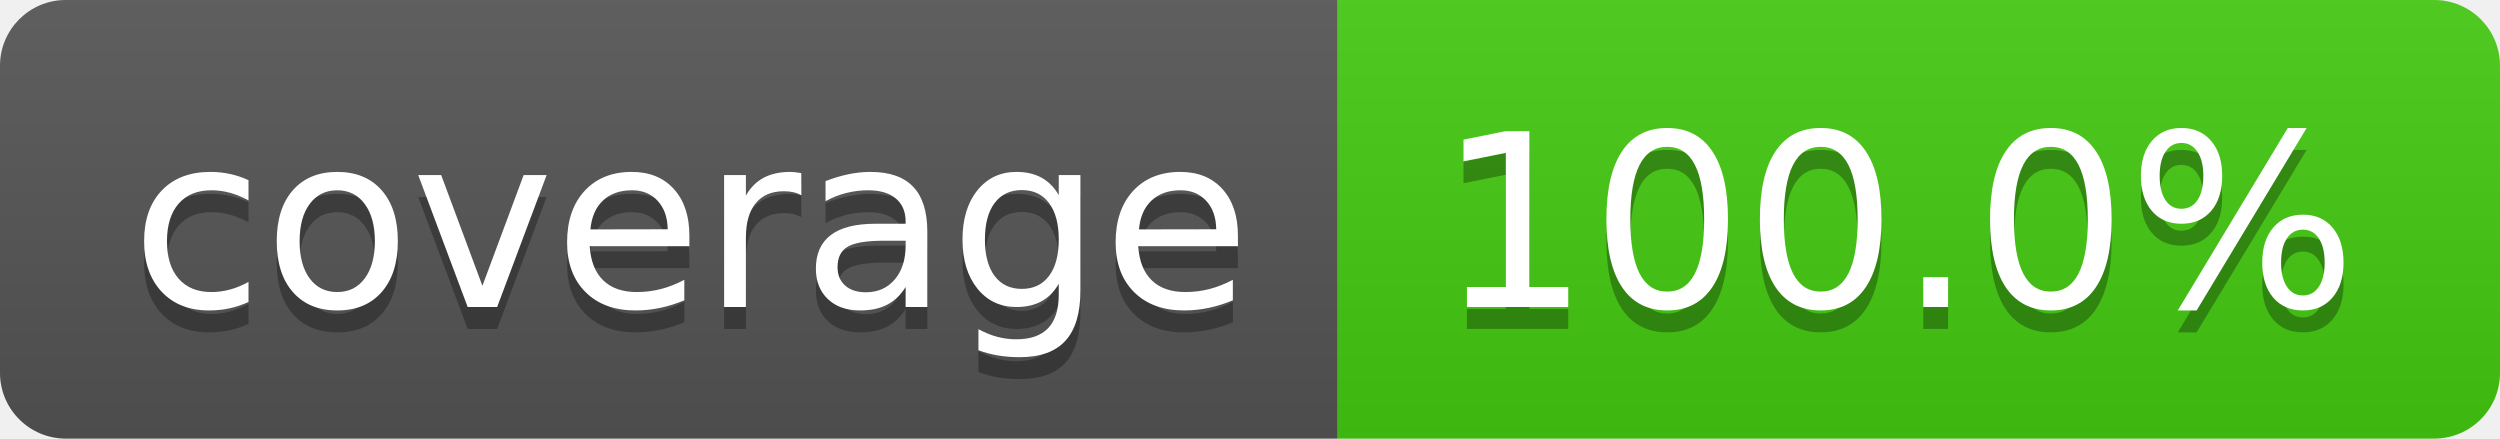
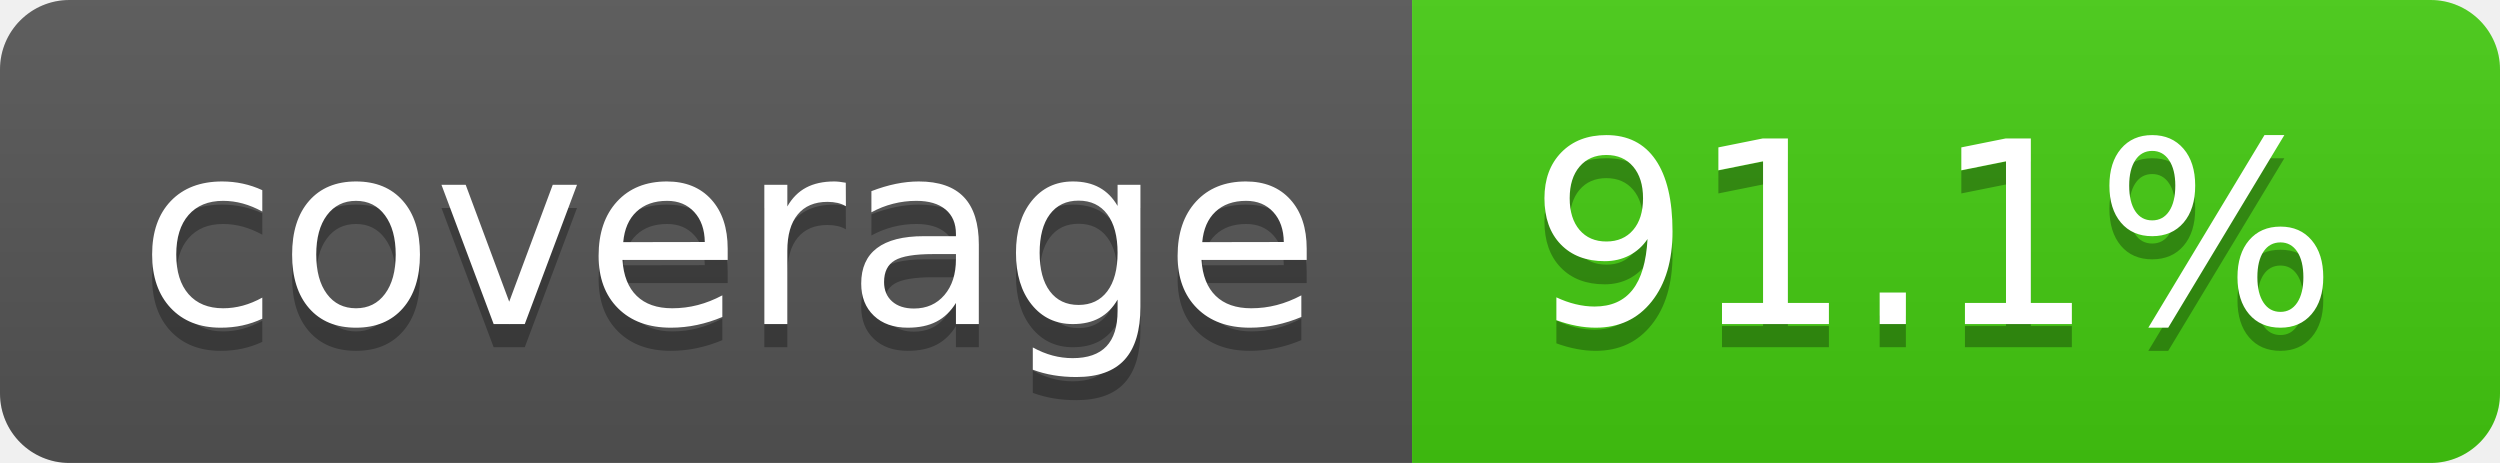
- <svg xmlns="http://www.w3.org/2000/svg" width="114" height="20" role="img" aria-label="coverage: 100.0%">
+ <svg xmlns="http://www.w3.org/2000/svg" width="108" height="20" role="img" aria-label="coverage: 91.1%">
  <linearGradient id="s" x2="0" y2="100%">
    <stop offset="0" stop-color="#bbb" stop-opacity=".1" />
    <stop offset="1" stop-opacity=".1" />
  </linearGradient>
  <clipPath id="r">
-     <rect width="114" height="20" rx="3" fill="#fff" />
+     <rect width="108" height="20" rx="3" fill="#fff" />
  </clipPath>
  <g clip-path="url(#r)">
    <rect width="61" height="20" fill="#555" />
-     <rect x="61" width="53" height="20" fill="#4c1" />
-     <rect width="114" height="20" fill="url(#s)" />
+     <rect x="61" width="47" height="20" fill="#4c1" />
+     <rect width="108" height="20" fill="url(#s)" />
  </g>
  <g fill="#fff" text-anchor="middle" font-family="Verdana,Geneva,DejaVu Sans,sans-serif" text-rendering="geometricPrecision" font-size="110">
    <text aria-hidden="true" x="315" y="150" fill="#010101" fill-opacity=".3" transform="scale(.1)" textLength="510">coverage</text>
    <text x="315" y="140" transform="scale(.1)" fill="#fff" textLength="510">coverage</text>
-     <text aria-hidden="true" x="865" y="150" fill="#010101" fill-opacity=".3" transform="scale(.1)" textLength="430">100.0%</text>
-     <text x="865" y="140" transform="scale(.1)" fill="#fff" textLength="430">100.0%</text>
+     <text aria-hidden="true" x="835" y="150" fill="#010101" fill-opacity=".3" transform="scale(.1)" textLength="370">91.1%</text>
+     <text x="835" y="140" transform="scale(.1)" fill="#fff" textLength="370">91.1%</text>
  </g>
</svg>
